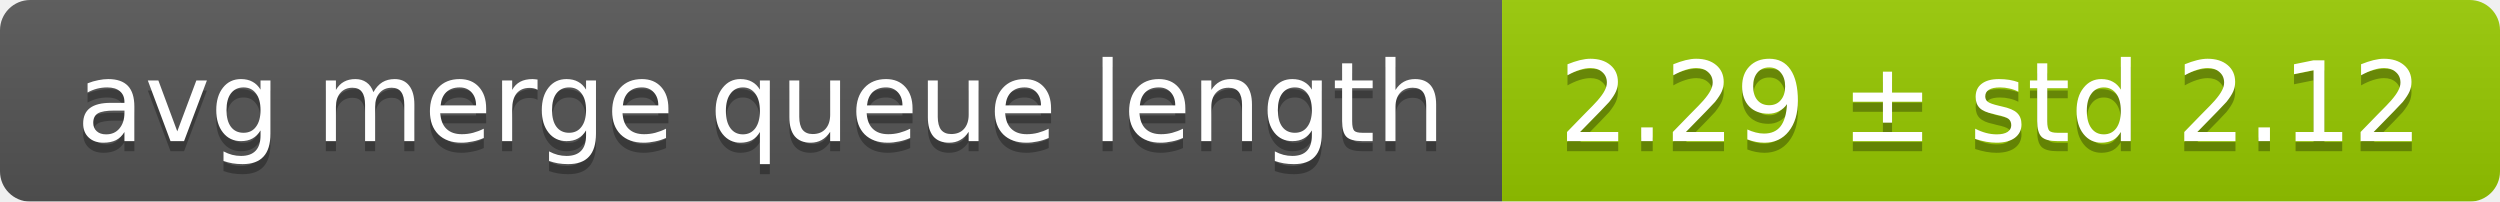
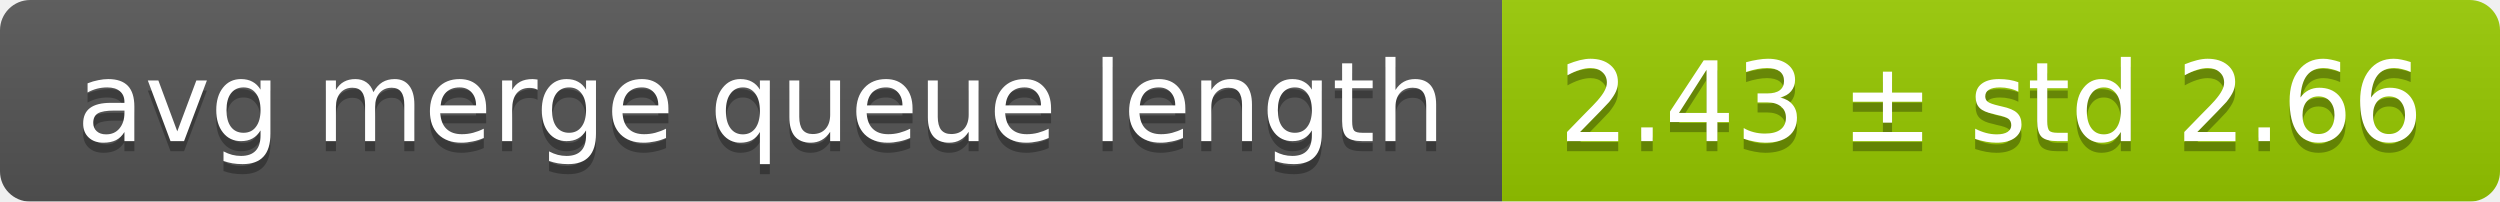
<svg xmlns="http://www.w3.org/2000/svg" width="248" height="20">
  <linearGradient id="smooth" x2="0" y2="100%">
    <stop offset="0" stop-color="#bbb" stop-opacity=".1" />
    <stop offset="1" stop-opacity=".1" />
  </linearGradient>
  <mask id="round">
    <rect width="248" height="20" rx="3" fill="#fff" />
  </mask>
  <g mask="url(#round)">
    <rect width="149" height="20" fill="#555" />
    <rect x="149" width="99" height="20" fill="#97ca00" />
    <rect width="248" height="20" fill="url(#smooth)" />
  </g>
  <g fill="#fff" text-anchor="middle" font-family="DejaVu Sans,Verdana,Geneva,sans-serif" font-size="11">
    <text x="75.5" y="15" fill="#010101" fill-opacity=".3">avg merge queue length</text>
    <text x="75.5" y="14">avg merge queue length</text>
-     <text x="197.5" y="15" fill="#010101" fill-opacity=".3">2.29 ± std 2.12</text>
-     <text x="197.5" y="14">2.29 ± std 2.12</text>
+     <text x="197.5" y="15" fill="#010101" fill-opacity=".3">2.43 ± std 2.66</text>
+     <text x="197.5" y="14">2.43 ± std 2.66</text>
  </g>
</svg>
